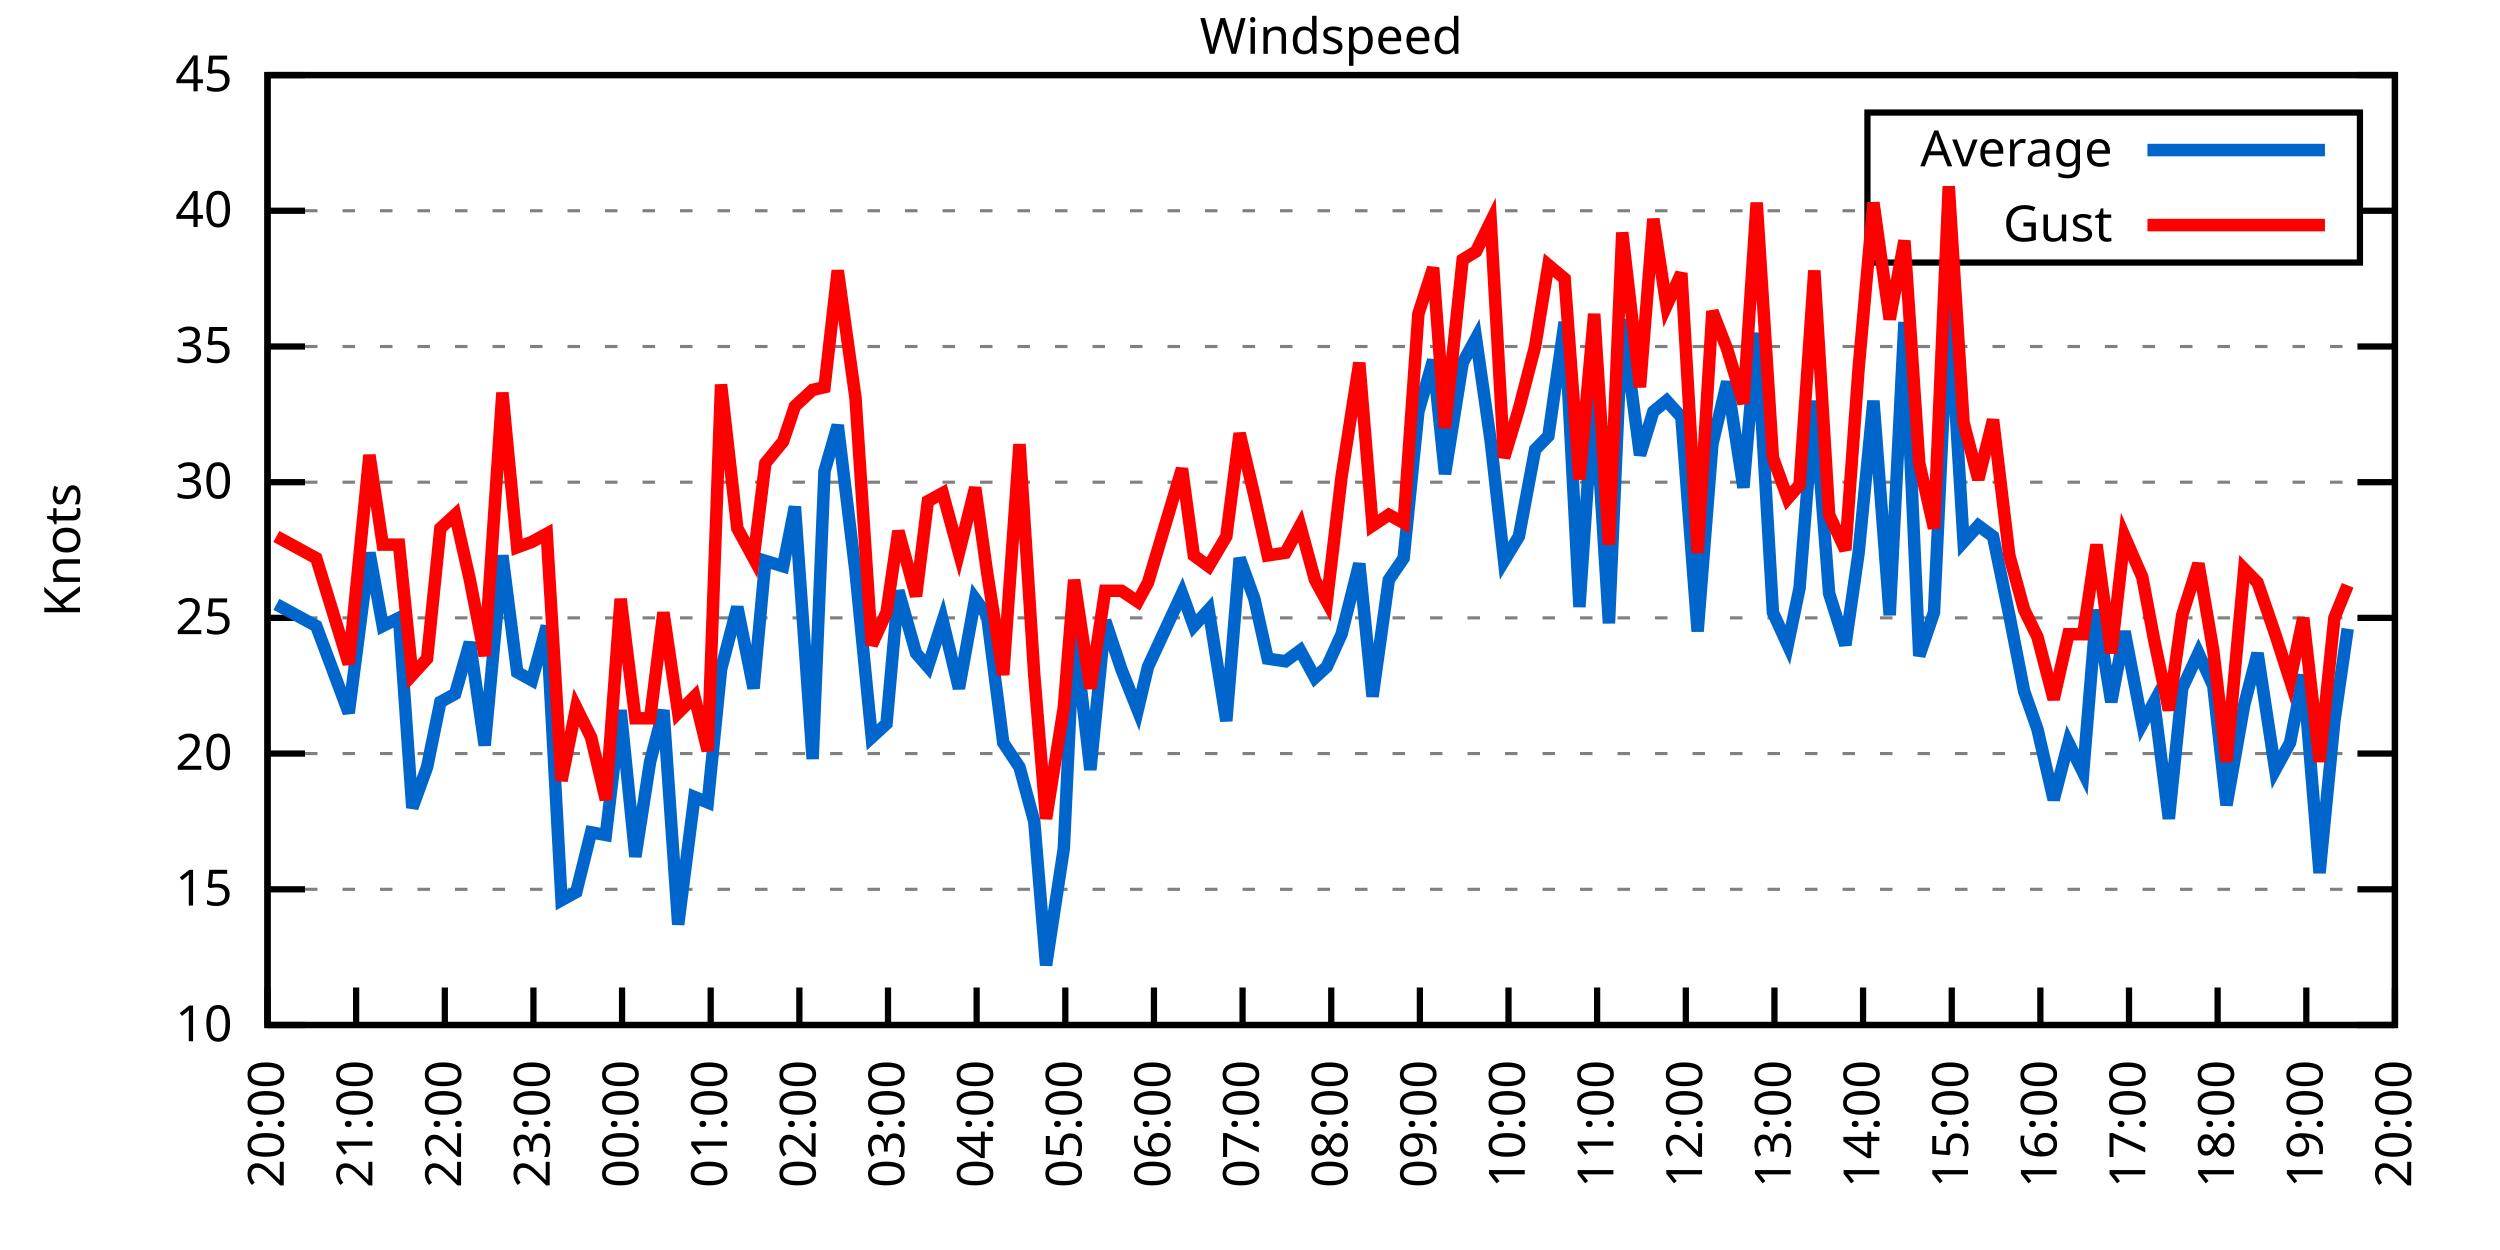
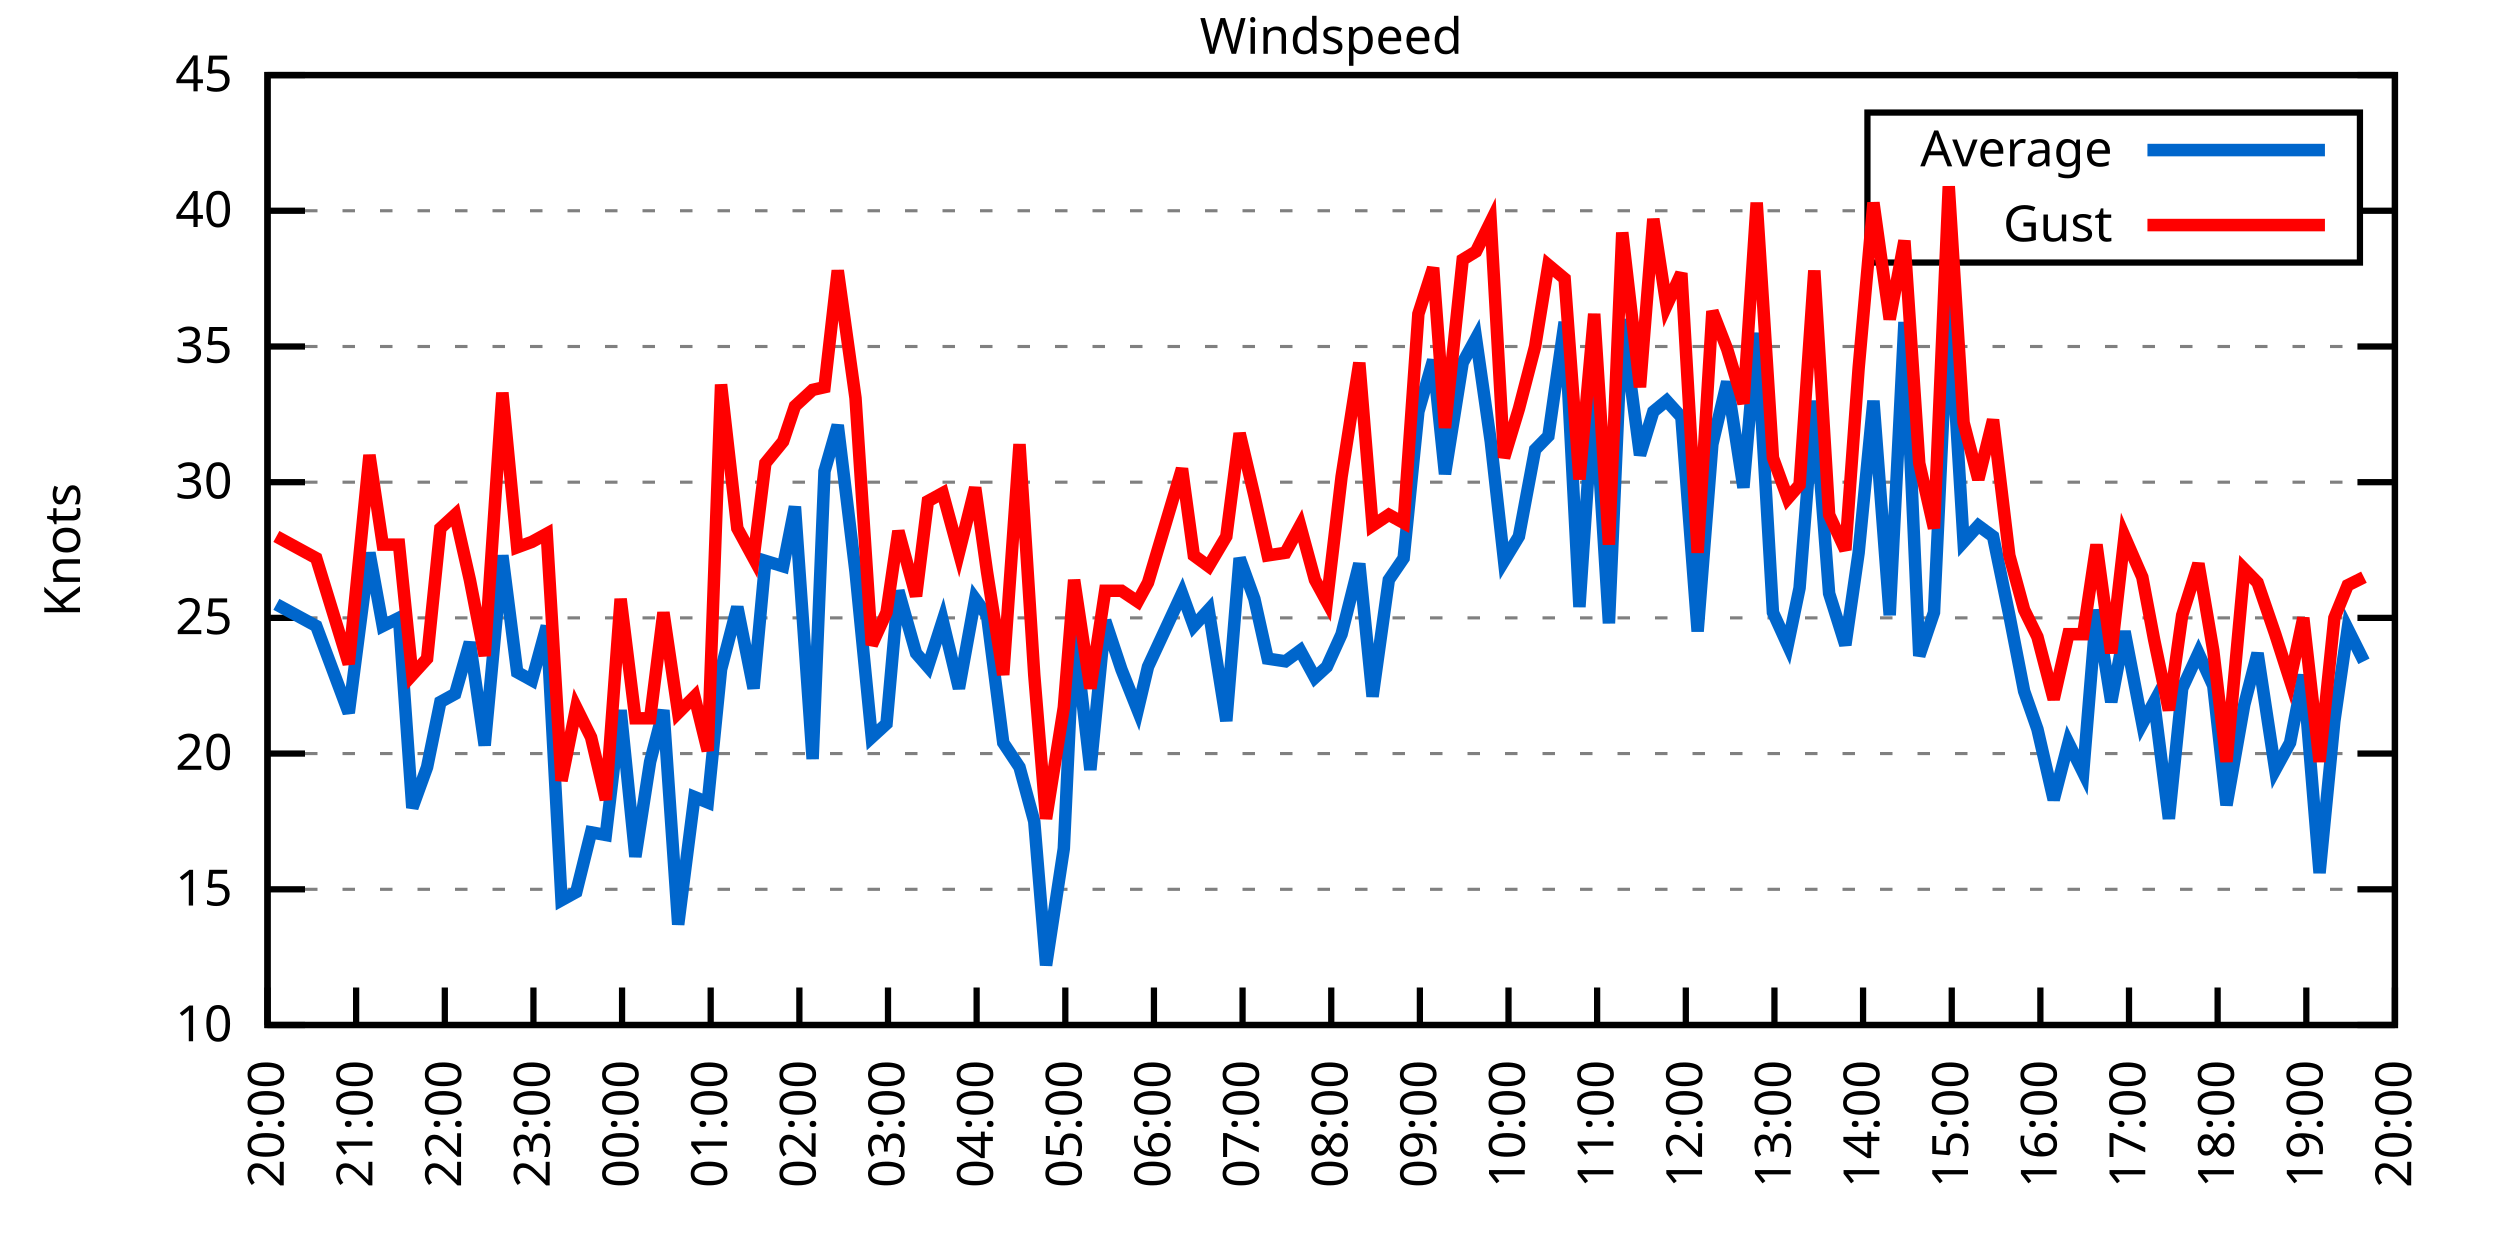
<svg xmlns="http://www.w3.org/2000/svg" xmlns:xlink="http://www.w3.org/1999/xlink" width="400" height="200" viewBox="0 0 400 200">
  <g id="gnuplot_canvas">
    <rect x="0" y="0" width="400" height="200" fill="none" />
    <defs>
      <circle id="gpDot" r="0.5" stroke-width="0.5" stroke="currentColor" />
      <path id="gpPt0" stroke-width="0.333" stroke="currentColor" d="M-1,0 h2 M0,-1 v2" />
      <path id="gpPt1" stroke-width="0.333" stroke="currentColor" d="M-1,-1 L1,1 M1,-1 L-1,1" />
      <path id="gpPt2" stroke-width="0.333" stroke="currentColor" d="M-1,0 L1,0 M0,-1 L0,1 M-1,-1 L1,1 M-1,1 L1,-1" />
      <rect id="gpPt3" stroke-width="0.333" stroke="currentColor" x="-1" y="-1" width="2" height="2" />
      <rect id="gpPt4" stroke-width="0.333" stroke="currentColor" fill="currentColor" x="-1" y="-1" width="2" height="2" />
      <circle id="gpPt5" stroke-width="0.333" stroke="currentColor" cx="0" cy="0" r="1" />
      <use xlink:href="#gpPt5" id="gpPt6" fill="currentColor" stroke="none" />
      <path id="gpPt7" stroke-width="0.333" stroke="currentColor" d="M0,-1.33 L-1.33,0.67 L1.33,0.67 z" />
      <use xlink:href="#gpPt7" id="gpPt8" fill="currentColor" stroke="none" />
      <use xlink:href="#gpPt7" id="gpPt9" stroke="currentColor" transform="rotate(180)" />
      <use xlink:href="#gpPt9" id="gpPt10" fill="currentColor" stroke="none" />
      <use xlink:href="#gpPt3" id="gpPt11" stroke="currentColor" transform="rotate(45)" />
      <use xlink:href="#gpPt11" id="gpPt12" fill="currentColor" stroke="none" />
      <path id="gpPt13" stroke-width="0.333" stroke="currentColor" d="M0,1.330 L1.265,0.411 L0.782,-1.067 L-0.782,-1.076 L-1.265,0.411 z" />
      <use xlink:href="#gpPt13" id="gpPt14" fill="currentColor" stroke="none" />
      <filter id="textbox" filterUnits="objectBoundingBox" x="0" y="0" height="1" width="1">
        <feFlood flood-color="white" flood-opacity="1" result="bgnd" />
        <feComposite in="SourceGraphic" in2="bgnd" operator="atop" />
      </filter>
      <filter id="greybox" filterUnits="objectBoundingBox" x="0" y="0" height="1" width="1">
        <feFlood flood-color="lightgrey" flood-opacity="1" result="grey" />
        <feComposite in="SourceGraphic" in2="grey" operator="atop" />
      </filter>
    </defs>
    <g fill="none" color="white" stroke="currentColor" stroke-width="1.00" stroke-linecap="butt" stroke-linejoin="miter">
</g>
    <g fill="none" color="black" stroke="currentColor" stroke-width="1.00" stroke-linecap="butt" stroke-linejoin="miter">
      <g stroke="none" shape-rendering="crispEdges">
        <polygon fill="rgb(255, 255, 255)" points="42.80,164.00 383.18,164.00 383.18,12.02 42.80,12.02 " />
      </g>
    </g>
    <g fill="none" color="black" stroke="currentColor" stroke-width="1.00" stroke-linecap="butt" stroke-linejoin="miter">
</g>
    <g fill="none" color="black" stroke="black" stroke-width="0.50" stroke-linecap="butt" stroke-linejoin="miter">
</g>
    <g fill="none" color="gray" stroke="currentColor" stroke-width="0.50" stroke-linecap="butt" stroke-linejoin="miter">
      <path stroke="gray" stroke-dasharray="2,4" class="gridline" d="M42.80,164.00 L383.19,164.00  " />
    </g>
    <g fill="none" color="gray" stroke="gray" stroke-width="1.00" stroke-linecap="butt" stroke-linejoin="miter">
</g>
    <g fill="none" color="black" stroke="currentColor" stroke-width="1.00" stroke-linecap="butt" stroke-linejoin="miter">
      <path stroke="black" d="M42.80,164.00 L48.80,164.00 M383.19,164.00 L377.19,164.00  " />
      <g transform="translate(37.20,166.60)" stroke="none" fill="black" font-family="Sans" font-size="8.00" text-anchor="end">
        <text>
          <tspan font-family="Sans"> 10</tspan>
        </text>
      </g>
    </g>
    <g fill="none" color="black" stroke="currentColor" stroke-width="1.00" stroke-linecap="butt" stroke-linejoin="miter">
</g>
    <g fill="none" color="black" stroke="black" stroke-width="0.50" stroke-linecap="butt" stroke-linejoin="miter">
</g>
    <g fill="none" color="gray" stroke="currentColor" stroke-width="0.50" stroke-linecap="butt" stroke-linejoin="miter">
      <path stroke="gray" stroke-dasharray="2,4" class="gridline" d="M42.80,142.29 L383.19,142.29  " />
    </g>
    <g fill="none" color="gray" stroke="gray" stroke-width="1.00" stroke-linecap="butt" stroke-linejoin="miter">
</g>
    <g fill="none" color="black" stroke="currentColor" stroke-width="1.00" stroke-linecap="butt" stroke-linejoin="miter">
      <path stroke="black" d="M42.80,142.29 L48.80,142.29 M383.19,142.29 L377.19,142.29  " />
      <g transform="translate(37.20,144.89)" stroke="none" fill="black" font-family="Sans" font-size="8.00" text-anchor="end">
        <text>
          <tspan font-family="Sans"> 15</tspan>
        </text>
      </g>
    </g>
    <g fill="none" color="black" stroke="currentColor" stroke-width="1.00" stroke-linecap="butt" stroke-linejoin="miter">
</g>
    <g fill="none" color="black" stroke="black" stroke-width="0.50" stroke-linecap="butt" stroke-linejoin="miter">
</g>
    <g fill="none" color="gray" stroke="currentColor" stroke-width="0.50" stroke-linecap="butt" stroke-linejoin="miter">
      <path stroke="gray" stroke-dasharray="2,4" class="gridline" d="M42.80,120.57 L383.19,120.57  " />
    </g>
    <g fill="none" color="gray" stroke="gray" stroke-width="1.00" stroke-linecap="butt" stroke-linejoin="miter">
</g>
    <g fill="none" color="black" stroke="currentColor" stroke-width="1.00" stroke-linecap="butt" stroke-linejoin="miter">
      <path stroke="black" d="M42.80,120.57 L48.80,120.57 M383.19,120.57 L377.19,120.57  " />
      <g transform="translate(37.20,123.17)" stroke="none" fill="black" font-family="Sans" font-size="8.00" text-anchor="end">
        <text>
          <tspan font-family="Sans"> 20</tspan>
        </text>
      </g>
    </g>
    <g fill="none" color="black" stroke="currentColor" stroke-width="1.00" stroke-linecap="butt" stroke-linejoin="miter">
</g>
    <g fill="none" color="black" stroke="black" stroke-width="0.50" stroke-linecap="butt" stroke-linejoin="miter">
</g>
    <g fill="none" color="gray" stroke="currentColor" stroke-width="0.50" stroke-linecap="butt" stroke-linejoin="miter">
      <path stroke="gray" stroke-dasharray="2,4" class="gridline" d="M42.80,98.86 L383.19,98.86  " />
    </g>
    <g fill="none" color="gray" stroke="gray" stroke-width="1.00" stroke-linecap="butt" stroke-linejoin="miter">
</g>
    <g fill="none" color="black" stroke="currentColor" stroke-width="1.00" stroke-linecap="butt" stroke-linejoin="miter">
      <path stroke="black" d="M42.80,98.86 L48.80,98.86 M383.19,98.86 L377.19,98.86  " />
      <g transform="translate(37.20,101.46)" stroke="none" fill="black" font-family="Sans" font-size="8.00" text-anchor="end">
        <text>
          <tspan font-family="Sans"> 25</tspan>
        </text>
      </g>
    </g>
    <g fill="none" color="black" stroke="currentColor" stroke-width="1.00" stroke-linecap="butt" stroke-linejoin="miter">
</g>
    <g fill="none" color="black" stroke="black" stroke-width="0.50" stroke-linecap="butt" stroke-linejoin="miter">
</g>
    <g fill="none" color="gray" stroke="currentColor" stroke-width="0.50" stroke-linecap="butt" stroke-linejoin="miter">
      <path stroke="gray" stroke-dasharray="2,4" class="gridline" d="M42.80,77.15 L383.19,77.15  " />
    </g>
    <g fill="none" color="gray" stroke="gray" stroke-width="1.00" stroke-linecap="butt" stroke-linejoin="miter">
</g>
    <g fill="none" color="black" stroke="currentColor" stroke-width="1.00" stroke-linecap="butt" stroke-linejoin="miter">
      <path stroke="black" d="M42.80,77.15 L48.80,77.15 M383.19,77.15 L377.19,77.15  " />
      <g transform="translate(37.20,79.75)" stroke="none" fill="black" font-family="Sans" font-size="8.00" text-anchor="end">
        <text>
          <tspan font-family="Sans"> 30</tspan>
        </text>
      </g>
    </g>
    <g fill="none" color="black" stroke="currentColor" stroke-width="1.00" stroke-linecap="butt" stroke-linejoin="miter">
</g>
    <g fill="none" color="black" stroke="black" stroke-width="0.50" stroke-linecap="butt" stroke-linejoin="miter">
</g>
    <g fill="none" color="gray" stroke="currentColor" stroke-width="0.50" stroke-linecap="butt" stroke-linejoin="miter">
      <path stroke="gray" stroke-dasharray="2,4" class="gridline" d="M42.80,55.44 L383.19,55.44  " />
    </g>
    <g fill="none" color="gray" stroke="gray" stroke-width="1.00" stroke-linecap="butt" stroke-linejoin="miter">
</g>
    <g fill="none" color="black" stroke="currentColor" stroke-width="1.00" stroke-linecap="butt" stroke-linejoin="miter">
      <path stroke="black" d="M42.80,55.44 L48.80,55.44 M383.19,55.44 L377.19,55.44  " />
      <g transform="translate(37.20,58.04)" stroke="none" fill="black" font-family="Sans" font-size="8.00" text-anchor="end">
        <text>
          <tspan font-family="Sans"> 35</tspan>
        </text>
      </g>
    </g>
    <g fill="none" color="black" stroke="currentColor" stroke-width="1.00" stroke-linecap="butt" stroke-linejoin="miter">
</g>
    <g fill="none" color="black" stroke="black" stroke-width="0.50" stroke-linecap="butt" stroke-linejoin="miter">
</g>
    <g fill="none" color="gray" stroke="currentColor" stroke-width="0.50" stroke-linecap="butt" stroke-linejoin="miter">
      <path stroke="gray" stroke-dasharray="2,4" class="gridline" d="M42.80,33.72 L298.79,33.72 M377.59,33.72 L383.19,33.72  " />
    </g>
    <g fill="none" color="gray" stroke="gray" stroke-width="1.00" stroke-linecap="butt" stroke-linejoin="miter">
</g>
    <g fill="none" color="black" stroke="currentColor" stroke-width="1.00" stroke-linecap="butt" stroke-linejoin="miter">
      <path stroke="black" d="M42.80,33.72 L48.80,33.72 M383.19,33.72 L377.19,33.72  " />
      <g transform="translate(37.20,36.32)" stroke="none" fill="black" font-family="Sans" font-size="8.00" text-anchor="end">
        <text>
          <tspan font-family="Sans"> 40</tspan>
        </text>
      </g>
    </g>
    <g fill="none" color="black" stroke="currentColor" stroke-width="1.00" stroke-linecap="butt" stroke-linejoin="miter">
</g>
    <g fill="none" color="black" stroke="black" stroke-width="0.50" stroke-linecap="butt" stroke-linejoin="miter">
</g>
    <g fill="none" color="gray" stroke="currentColor" stroke-width="0.50" stroke-linecap="butt" stroke-linejoin="miter">
      <path stroke="gray" stroke-dasharray="2,4" class="gridline" d="M42.80,12.01 L383.19,12.01  " />
    </g>
    <g fill="none" color="gray" stroke="gray" stroke-width="1.00" stroke-linecap="butt" stroke-linejoin="miter">
</g>
    <g fill="none" color="black" stroke="currentColor" stroke-width="1.00" stroke-linecap="butt" stroke-linejoin="miter">
      <path stroke="black" d="M42.80,12.01 L48.80,12.01 M383.19,12.01 L377.19,12.01  " />
      <g transform="translate(37.20,14.61)" stroke="none" fill="black" font-family="Sans" font-size="8.00" text-anchor="end">
        <text>
          <tspan font-family="Sans"> 45</tspan>
        </text>
      </g>
    </g>
    <g fill="none" color="black" stroke="currentColor" stroke-width="1.00" stroke-linecap="butt" stroke-linejoin="miter">
      <path stroke="black" d="M42.80,164.00 L42.80,158.00  " />
      <g transform="translate(45.40,169.60) rotate(270.00)" stroke="none" fill="black" font-family="Sans" font-size="8.00" text-anchor="end">
        <text>
          <tspan font-family="Sans">20:00</tspan>
        </text>
      </g>
    </g>
    <g fill="none" color="black" stroke="currentColor" stroke-width="1.00" stroke-linecap="butt" stroke-linejoin="miter">
      <path stroke="black" d="M56.98,164.00 L56.98,158.00  " />
      <g transform="translate(59.58,169.60) rotate(270.00)" stroke="none" fill="black" font-family="Sans" font-size="8.00" text-anchor="end">
        <text>
          <tspan font-family="Sans">21:00</tspan>
        </text>
      </g>
    </g>
    <g fill="none" color="black" stroke="currentColor" stroke-width="1.00" stroke-linecap="butt" stroke-linejoin="miter">
      <path stroke="black" d="M71.17,164.00 L71.17,158.00  " />
      <g transform="translate(73.77,169.60) rotate(270.00)" stroke="none" fill="black" font-family="Sans" font-size="8.00" text-anchor="end">
        <text>
          <tspan font-family="Sans">22:00</tspan>
        </text>
      </g>
    </g>
    <g fill="none" color="black" stroke="currentColor" stroke-width="1.00" stroke-linecap="butt" stroke-linejoin="miter">
      <path stroke="black" d="M85.35,164.00 L85.35,158.00  " />
      <g transform="translate(87.95,169.60) rotate(270.00)" stroke="none" fill="black" font-family="Sans" font-size="8.00" text-anchor="end">
        <text>
          <tspan font-family="Sans">23:00</tspan>
        </text>
      </g>
    </g>
    <g fill="none" color="black" stroke="currentColor" stroke-width="1.00" stroke-linecap="butt" stroke-linejoin="miter">
      <path stroke="black" d="M99.53,164.00 L99.53,158.00  " />
      <g transform="translate(102.13,169.60) rotate(270.00)" stroke="none" fill="black" font-family="Sans" font-size="8.00" text-anchor="end">
        <text>
          <tspan font-family="Sans">00:00</tspan>
        </text>
      </g>
    </g>
    <g fill="none" color="black" stroke="currentColor" stroke-width="1.00" stroke-linecap="butt" stroke-linejoin="miter">
      <path stroke="black" d="M113.71,164.00 L113.71,158.00  " />
      <g transform="translate(116.31,169.60) rotate(270.00)" stroke="none" fill="black" font-family="Sans" font-size="8.00" text-anchor="end">
        <text>
          <tspan font-family="Sans">01:00</tspan>
        </text>
      </g>
    </g>
    <g fill="none" color="black" stroke="currentColor" stroke-width="1.00" stroke-linecap="butt" stroke-linejoin="miter">
      <path stroke="black" d="M127.90,164.00 L127.90,158.00  " />
      <g transform="translate(130.50,169.60) rotate(270.00)" stroke="none" fill="black" font-family="Sans" font-size="8.00" text-anchor="end">
        <text>
          <tspan font-family="Sans">02:00</tspan>
        </text>
      </g>
    </g>
    <g fill="none" color="black" stroke="currentColor" stroke-width="1.00" stroke-linecap="butt" stroke-linejoin="miter">
      <path stroke="black" d="M142.08,164.00 L142.08,158.00  " />
      <g transform="translate(144.68,169.60) rotate(270.00)" stroke="none" fill="black" font-family="Sans" font-size="8.00" text-anchor="end">
        <text>
          <tspan font-family="Sans">03:00</tspan>
        </text>
      </g>
    </g>
    <g fill="none" color="black" stroke="currentColor" stroke-width="1.00" stroke-linecap="butt" stroke-linejoin="miter">
      <path stroke="black" d="M156.26,164.00 L156.26,158.00  " />
      <g transform="translate(158.86,169.60) rotate(270.00)" stroke="none" fill="black" font-family="Sans" font-size="8.00" text-anchor="end">
        <text>
          <tspan font-family="Sans">04:00</tspan>
        </text>
      </g>
    </g>
    <g fill="none" color="black" stroke="currentColor" stroke-width="1.00" stroke-linecap="butt" stroke-linejoin="miter">
      <path stroke="black" d="M170.45,164.00 L170.45,158.00  " />
      <g transform="translate(173.05,169.60) rotate(270.00)" stroke="none" fill="black" font-family="Sans" font-size="8.00" text-anchor="end">
        <text>
          <tspan font-family="Sans">05:00</tspan>
        </text>
      </g>
    </g>
    <g fill="none" color="black" stroke="currentColor" stroke-width="1.00" stroke-linecap="butt" stroke-linejoin="miter">
      <path stroke="black" d="M184.63,164.00 L184.63,158.00  " />
      <g transform="translate(187.23,169.60) rotate(270.00)" stroke="none" fill="black" font-family="Sans" font-size="8.00" text-anchor="end">
        <text>
          <tspan font-family="Sans">06:00</tspan>
        </text>
      </g>
    </g>
    <g fill="none" color="black" stroke="currentColor" stroke-width="1.00" stroke-linecap="butt" stroke-linejoin="miter">
      <path stroke="black" d="M198.81,164.00 L198.81,158.00  " />
      <g transform="translate(201.41,169.60) rotate(270.00)" stroke="none" fill="black" font-family="Sans" font-size="8.00" text-anchor="end">
        <text>
          <tspan font-family="Sans">07:00</tspan>
        </text>
      </g>
    </g>
    <g fill="none" color="black" stroke="currentColor" stroke-width="1.00" stroke-linecap="butt" stroke-linejoin="miter">
      <path stroke="black" d="M213.00,164.00 L213.00,158.00  " />
      <g transform="translate(215.60,169.60) rotate(270.00)" stroke="none" fill="black" font-family="Sans" font-size="8.00" text-anchor="end">
        <text>
          <tspan font-family="Sans">08:00</tspan>
        </text>
      </g>
    </g>
    <g fill="none" color="black" stroke="currentColor" stroke-width="1.00" stroke-linecap="butt" stroke-linejoin="miter">
      <path stroke="black" d="M227.18,164.00 L227.18,158.00  " />
      <g transform="translate(229.78,169.60) rotate(270.00)" stroke="none" fill="black" font-family="Sans" font-size="8.00" text-anchor="end">
        <text>
          <tspan font-family="Sans">09:00</tspan>
        </text>
      </g>
    </g>
    <g fill="none" color="black" stroke="currentColor" stroke-width="1.00" stroke-linecap="butt" stroke-linejoin="miter">
      <path stroke="black" d="M241.36,164.00 L241.36,158.00  " />
      <g transform="translate(243.96,169.60) rotate(270.00)" stroke="none" fill="black" font-family="Sans" font-size="8.00" text-anchor="end">
        <text>
          <tspan font-family="Sans">10:00</tspan>
        </text>
      </g>
    </g>
    <g fill="none" color="black" stroke="currentColor" stroke-width="1.00" stroke-linecap="butt" stroke-linejoin="miter">
      <path stroke="black" d="M255.54,164.00 L255.54,158.00  " />
      <g transform="translate(258.14,169.60) rotate(270.00)" stroke="none" fill="black" font-family="Sans" font-size="8.00" text-anchor="end">
        <text>
          <tspan font-family="Sans">11:00</tspan>
        </text>
      </g>
    </g>
    <g fill="none" color="black" stroke="currentColor" stroke-width="1.00" stroke-linecap="butt" stroke-linejoin="miter">
      <path stroke="black" d="M269.73,164.00 L269.73,158.00  " />
      <g transform="translate(272.33,169.60) rotate(270.00)" stroke="none" fill="black" font-family="Sans" font-size="8.00" text-anchor="end">
        <text>
          <tspan font-family="Sans">12:00</tspan>
        </text>
      </g>
    </g>
    <g fill="none" color="black" stroke="currentColor" stroke-width="1.00" stroke-linecap="butt" stroke-linejoin="miter">
      <path stroke="black" d="M283.91,164.00 L283.91,158.00  " />
      <g transform="translate(286.51,169.60) rotate(270.00)" stroke="none" fill="black" font-family="Sans" font-size="8.00" text-anchor="end">
        <text>
          <tspan font-family="Sans">13:00</tspan>
        </text>
      </g>
    </g>
    <g fill="none" color="black" stroke="currentColor" stroke-width="1.00" stroke-linecap="butt" stroke-linejoin="miter">
      <path stroke="black" d="M298.09,164.00 L298.09,158.00  " />
      <g transform="translate(300.69,169.60) rotate(270.00)" stroke="none" fill="black" font-family="Sans" font-size="8.00" text-anchor="end">
        <text>
          <tspan font-family="Sans">14:00</tspan>
        </text>
      </g>
    </g>
    <g fill="none" color="black" stroke="currentColor" stroke-width="1.00" stroke-linecap="butt" stroke-linejoin="miter">
      <path stroke="black" d="M312.28,164.00 L312.28,158.00  " />
      <g transform="translate(314.88,169.60) rotate(270.00)" stroke="none" fill="black" font-family="Sans" font-size="8.00" text-anchor="end">
        <text>
          <tspan font-family="Sans">15:00</tspan>
        </text>
      </g>
    </g>
    <g fill="none" color="black" stroke="currentColor" stroke-width="1.00" stroke-linecap="butt" stroke-linejoin="miter">
      <path stroke="black" d="M326.46,164.00 L326.46,158.00  " />
      <g transform="translate(329.06,169.60) rotate(270.00)" stroke="none" fill="black" font-family="Sans" font-size="8.00" text-anchor="end">
        <text>
          <tspan font-family="Sans">16:00</tspan>
        </text>
      </g>
    </g>
    <g fill="none" color="black" stroke="currentColor" stroke-width="1.00" stroke-linecap="butt" stroke-linejoin="miter">
      <path stroke="black" d="M340.64,164.00 L340.64,158.00  " />
      <g transform="translate(343.24,169.60) rotate(270.00)" stroke="none" fill="black" font-family="Sans" font-size="8.00" text-anchor="end">
        <text>
          <tspan font-family="Sans">17:00</tspan>
        </text>
      </g>
    </g>
    <g fill="none" color="black" stroke="currentColor" stroke-width="1.00" stroke-linecap="butt" stroke-linejoin="miter">
      <path stroke="black" d="M354.82,164.00 L354.82,158.00  " />
      <g transform="translate(357.42,169.60) rotate(270.00)" stroke="none" fill="black" font-family="Sans" font-size="8.00" text-anchor="end">
        <text>
          <tspan font-family="Sans">18:00</tspan>
        </text>
      </g>
    </g>
    <g fill="none" color="black" stroke="currentColor" stroke-width="1.00" stroke-linecap="butt" stroke-linejoin="miter">
      <path stroke="black" d="M369.01,164.00 L369.01,158.00  " />
      <g transform="translate(371.61,169.60) rotate(270.00)" stroke="none" fill="black" font-family="Sans" font-size="8.00" text-anchor="end">
        <text>
          <tspan font-family="Sans">19:00</tspan>
        </text>
      </g>
    </g>
    <g fill="none" color="black" stroke="currentColor" stroke-width="1.00" stroke-linecap="butt" stroke-linejoin="miter">
      <path stroke="black" d="M383.19,164.00 L383.19,158.00  " />
      <g transform="translate(385.79,169.60) rotate(270.00)" stroke="none" fill="black" font-family="Sans" font-size="8.00" text-anchor="end">
        <text>
          <tspan font-family="Sans">20:00</tspan>
        </text>
      </g>
    </g>
    <g fill="none" color="black" stroke="currentColor" stroke-width="1.00" stroke-linecap="butt" stroke-linejoin="miter">
</g>
    <g fill="none" color="black" stroke="currentColor" stroke-width="1.00" stroke-linecap="butt" stroke-linejoin="miter">
      <path stroke="black" d="M42.80,12.01 L42.80,164.00 L383.19,164.00 L383.19,12.01 L42.80,12.01 Z  " />
    </g>
    <g fill="none" color="black" stroke="currentColor" stroke-width="1.00" stroke-linecap="butt" stroke-linejoin="miter">
</g>
    <g fill="none" color="black" stroke="currentColor" stroke-width="1.00" stroke-linecap="butt" stroke-linejoin="miter">
      <path stroke="black" d="M298.79,42.01 L298.79,18.01 L377.59,18.01 L377.59,42.01 L298.79,42.01 Z  " />
    </g>
    <g id="Windspeed_plot_1">
      <g fill="none" color="white" stroke="black" stroke-width="2.00" stroke-linecap="butt" stroke-linejoin="miter">
</g>
      <g fill="none" color="black" stroke="currentColor" stroke-width="2.00" stroke-linecap="butt" stroke-linejoin="miter">
        <g transform="translate(337.99,26.61)" stroke="none" fill="black" font-family="Sans" font-size="8.00" text-anchor="end">
          <text>
            <tspan font-family="Sans">Average</tspan>
          </text>
        </g>
      </g>
      <g fill="none" color="black" stroke="currentColor" stroke-width="2.00" stroke-linecap="butt" stroke-linejoin="miter">
-         <path stroke="rgb(  0, 102, 204)" d="M343.59,24.01 L371.99,24.01 M44.22,96.69 L50.60,100.16 L55.80,114.06 L59.11,88.44 L61.24,100.16 L63.84,98.86   L65.97,129.26 L68.33,122.75 L70.46,112.32 L72.82,111.02 L75.18,102.77 L77.55,119.27 L80.38,88.87 L82.75,107.55   L85.11,108.85 L87.48,100.16 L89.84,144.02 L92.20,142.72 L94.57,133.17 L96.93,133.60 L99.30,113.63 L101.66,137.08   L104.02,121.88 L106.15,113.63 L108.51,147.93 L111.11,127.52 L113.24,128.39 L115.37,107.11 L117.97,97.12 L120.57,110.15   L122.46,89.74 L125.30,90.61 L127.19,81.06 L130.02,121.44 L131.92,75.41 L134.04,68.03 L136.88,91.48 L139.48,117.97   L141.84,115.80 L143.74,94.52 L146.57,104.51 L148.46,106.68 L150.83,99.30 L153.43,110.15 L156.03,95.82 L157.92,98.43   L160.52,118.84 L163.12,122.75 L165.48,131.43 L167.37,154.45 L170.21,135.77 L171.86,100.60 L174.46,123.18 L176.83,99.30   L179.43,107.11 L182.03,113.63 L183.68,106.68 L189.12,94.95 L191.01,100.16 L193.38,97.56 L196.21,115.36 L198.34,89.31   L200.70,95.82 L202.83,105.38 L205.67,105.81 L208.03,104.07 L210.39,108.42 L212.29,106.68 L214.65,101.47 L217.49,90.18   L219.61,111.45 L222.21,92.78 L224.58,89.31 L226.94,65.86 L229.31,57.61 L231.20,75.85 L234.03,58.04 L236.16,54.13   L238.52,70.63 L240.65,89.74 L243.02,85.83 L245.62,71.94 L247.74,69.77 L250.34,51.53 L252.71,97.12 L255.07,61.95   L257.43,99.73 L259.56,51.09 L262.40,72.81 L264.53,65.86 L266.65,64.12 L269.02,66.73 L271.62,101.03 L273.98,71.07   L276.35,61.08 L278.95,78.02 L281.07,53.26 L283.67,97.99 L286.04,103.20 L287.93,94.08 L290.29,64.12 L292.66,94.95   L295.26,103.20 L297.38,88.44 L299.75,64.12 L302.35,98.43 L304.71,51.53 L307.08,104.94 L309.44,97.99 L311.80,47.62   L314.17,86.70 L316.53,84.10 L318.89,85.83 L321.49,98.43 L323.86,110.59 L325.99,116.67 L328.59,127.96 L330.95,118.84   L333.31,123.61 L335.44,97.56 L337.80,112.32 L339.93,101.03 L342.77,115.80 L344.66,112.32 L347.02,131.00 L349.15,110.15   L351.75,104.51 L354.12,109.72 L356.24,128.83 L359.08,112.76 L361.21,104.51 L364.04,123.18 L366.41,118.84 L368.53,107.98   L371.13,139.68 L373.50,115.36 L375.63,100.60  " />
+         <path stroke="rgb(  0, 102, 204)" d="M343.59,24.01 L371.99,24.01 M44.22,96.69 L50.60,100.16 L55.80,114.06 L59.11,88.44 L61.24,100.16 L63.84,98.86   L65.97,129.26 L68.33,122.75 L70.46,112.32 L72.82,111.02 L75.18,102.77 L77.55,119.27 L80.38,88.87 L82.75,107.55   L85.11,108.85 L87.48,100.16 L89.84,144.02 L92.20,142.72 L94.57,133.17 L96.93,133.60 L99.30,113.63 L101.66,137.08   L104.02,121.88 L106.15,113.63 L108.51,147.93 L111.11,127.52 L113.24,128.39 L115.37,107.11 L117.97,97.12 L120.57,110.15   L122.46,89.74 L125.30,90.61 L127.19,81.06 L130.02,121.44 L131.92,75.41 L134.04,68.03 L136.88,91.48 L139.48,117.97   L141.84,115.80 L143.74,94.52 L146.57,104.51 L148.46,106.68 L150.83,99.30 L153.43,110.15 L156.03,95.82 L157.92,98.43   L160.52,118.84 L163.12,122.75 L165.48,131.43 L167.37,154.45 L170.21,135.77 L171.86,100.60 L174.46,123.18 L176.83,99.30   L179.43,107.11 L182.03,113.63 L183.68,106.68 L189.12,94.95 L191.01,100.16 L193.38,97.56 L196.21,115.36 L198.34,89.31   L200.70,95.82 L202.83,105.38 L205.67,105.81 L208.03,104.07 L210.39,108.42 L212.29,106.68 L214.65,101.47 L217.49,90.18   L219.61,111.45 L222.21,92.78 L224.58,89.31 L226.94,65.86 L229.31,57.61 L231.20,75.85 L234.03,58.04 L236.16,54.13   L238.52,70.63 L240.65,89.74 L243.02,85.83 L245.62,71.94 L247.74,69.77 L250.34,51.53 L252.71,97.12 L255.07,61.95   L257.43,99.73 L259.56,51.09 L262.40,72.81 L264.53,65.86 L266.65,64.12 L269.02,66.73 L271.62,101.03 L273.98,71.07   L276.35,61.08 L278.95,78.02 L281.07,53.26 L283.67,97.99 L286.04,103.20 L287.93,94.08 L290.29,64.12 L292.66,94.95   L295.26,103.20 L297.38,88.44 L299.75,64.12 L302.35,98.43 L304.71,51.53 L307.08,104.94 L309.44,97.99 L311.80,47.62   L314.17,86.70 L316.53,84.10 L318.89,85.83 L321.49,98.43 L323.86,110.59 L325.99,116.67 L328.59,127.96 L330.95,118.84   L333.31,123.61 L335.44,97.56 L337.80,112.32 L339.93,101.03 L342.77,115.80 L344.66,112.32 L347.02,131.00 L349.15,110.15   L351.75,104.51 L354.12,109.72 L356.24,128.83 L359.08,112.76 L361.21,104.51 L364.04,123.18 L366.41,118.84 L368.53,107.98   L371.13,139.68 L373.50,115.36 L375.63,100.60 L378.23,105.81  " />
      </g>
    </g>
    <g id="Windspeed_plot_2">
      <g fill="none" color="black" stroke="currentColor" stroke-width="2.00" stroke-linecap="butt" stroke-linejoin="miter">
        <g transform="translate(337.99,38.61)" stroke="none" fill="black" font-family="Sans" font-size="8.00" text-anchor="end">
          <text>
            <tspan font-family="Sans">Gust</tspan>
          </text>
        </g>
      </g>
      <g fill="none" color="black" stroke="currentColor" stroke-width="2.00" stroke-linecap="butt" stroke-linejoin="miter">
-         <path stroke="rgb(255,   0,   0)" d="M343.59,36.01 L371.99,36.01 M44.22,85.83 L50.60,89.31 L55.80,106.24 L59.11,72.81 L61.24,87.14 L63.84,87.14   L65.97,107.98 L68.33,105.38 L70.46,84.53 L72.82,82.36 L75.18,92.78 L77.55,104.94 L80.38,62.82 L82.75,87.57   L85.11,86.70 L87.48,85.40 L89.84,124.92 L92.20,113.19 L94.57,117.97 L96.93,127.96 L99.30,95.82 L101.66,114.93   L104.02,114.93 L106.15,97.99 L108.51,114.06 L111.11,111.45 L113.24,120.14 L115.37,61.52 L117.97,84.53 L120.57,89.31   L122.46,74.11 L125.30,70.63 L127.19,64.99 L130.02,62.38 L131.92,61.95 L134.04,43.28 L136.88,63.69 L139.48,103.20   L141.84,97.99 L143.74,84.97 L146.57,95.39 L148.46,80.19 L150.83,78.89 L153.43,88.44 L156.03,78.02 L157.92,91.48   L160.52,107.98 L163.12,71.07 L165.48,107.98 L167.37,131.00 L170.21,113.19 L171.86,92.78 L174.46,110.15 L176.83,94.52   L179.43,94.52 L182.03,96.26 L183.68,93.22 L189.12,74.98 L191.01,88.87 L193.38,90.61 L196.21,85.83 L198.34,69.33   L200.70,79.32 L202.83,88.87 L205.67,88.44 L208.03,84.10 L210.39,92.78 L212.29,96.26 L214.65,76.28 L217.49,58.04   L219.61,84.10 L222.21,82.36 L224.58,83.66 L226.94,50.22 L229.31,42.84 L231.20,68.46 L234.03,41.54 L236.16,40.24   L238.52,35.46 L240.65,73.24 L243.02,65.42 L245.62,55.44 L247.74,42.41 L250.34,44.58 L252.71,76.71 L255.07,50.22   L257.43,87.14 L259.56,37.20 L262.40,61.95 L264.53,35.03 L266.65,48.92 L269.02,43.71 L271.62,88.44 L273.98,49.79   L276.35,55.87 L278.95,64.56 L281.07,32.42 L283.67,73.24 L286.04,79.75 L287.93,77.58 L290.29,43.28 L292.66,82.36   L295.26,88.00 L297.38,58.91 L299.75,32.42 L302.35,51.09 L304.71,38.50 L307.08,74.11 L309.44,84.53 L311.80,29.81   L314.17,67.59 L316.53,76.71 L318.89,67.16 L321.49,88.87 L323.86,97.56 L325.99,101.90 L328.59,111.89 L330.95,101.47   L333.31,101.47 L335.44,87.14 L337.80,104.51 L339.93,85.83 L342.77,92.35 L344.66,102.34 L347.02,113.63 L349.15,98.43   L351.75,90.18 L354.12,104.07 L356.24,121.88 L359.08,91.04 L361.21,93.22 L364.04,101.47 L366.41,108.85 L368.53,98.86   L371.13,121.88 L373.50,98.86 L375.63,93.65  " />
+         <path stroke="rgb(255,   0,   0)" d="M343.59,36.01 L371.99,36.01 M44.22,85.83 L50.60,89.31 L55.80,106.24 L59.11,72.81 L61.24,87.14 L63.84,87.14   L65.97,107.98 L68.33,105.38 L70.46,84.53 L72.82,82.36 L75.18,92.78 L77.55,104.94 L80.38,62.82 L82.75,87.57   L85.11,86.70 L87.48,85.40 L89.84,124.92 L92.20,113.19 L94.57,117.97 L96.93,127.96 L99.30,95.82 L101.66,114.93   L104.02,114.93 L106.15,97.99 L108.51,114.06 L111.11,111.45 L113.24,120.14 L115.37,61.52 L117.97,84.53 L120.57,89.31   L122.46,74.11 L125.30,70.63 L127.19,64.99 L130.02,62.38 L131.92,61.95 L134.04,43.28 L136.88,63.69 L139.48,103.20   L141.84,97.99 L143.74,84.97 L146.57,95.39 L148.46,80.19 L150.83,78.89 L153.43,88.44 L156.03,78.02 L157.92,91.48   L160.52,107.98 L163.12,71.07 L165.48,107.98 L167.37,131.00 L170.21,113.19 L171.86,92.78 L174.46,110.15 L176.83,94.52   L179.43,94.52 L182.03,96.26 L183.68,93.22 L189.12,74.98 L191.01,88.87 L193.38,90.61 L196.21,85.83 L198.34,69.33   L200.70,79.32 L202.83,88.87 L205.67,88.44 L208.03,84.10 L210.39,92.78 L212.29,96.26 L214.65,76.28 L217.49,58.04   L219.61,84.10 L222.21,82.36 L224.58,83.66 L226.94,50.22 L229.31,42.84 L231.20,68.46 L234.03,41.54 L236.16,40.24   L238.52,35.46 L240.65,73.24 L243.02,65.42 L245.62,55.44 L247.74,42.41 L250.34,44.58 L252.71,76.71 L255.07,50.22   L257.43,87.14 L259.56,37.20 L262.40,61.95 L264.53,35.03 L266.65,48.92 L269.02,43.71 L271.62,88.44 L273.98,49.79   L276.35,55.87 L278.95,64.56 L281.07,32.42 L283.67,73.24 L286.04,79.75 L287.93,77.58 L290.29,43.28 L292.66,82.36   L295.26,88.00 L297.38,58.91 L299.75,32.42 L302.35,51.09 L304.71,38.50 L307.08,74.11 L309.44,84.53 L311.80,29.81   L314.17,67.59 L316.53,76.71 L318.89,67.16 L321.49,88.87 L323.86,97.56 L325.99,101.90 L328.59,111.89 L330.95,101.47   L333.31,101.47 L335.44,87.14 L337.80,104.51 L339.93,85.83 L342.77,92.35 L344.66,102.34 L347.02,113.63 L349.15,98.43   L351.75,90.18 L354.12,104.07 L356.24,121.88 L359.08,91.04 L361.21,93.22 L364.04,101.47 L366.41,108.85 L368.53,98.86   L371.13,121.88 L373.50,98.86 L375.63,93.65 L378.23,92.35  " />
      </g>
    </g>
    <g fill="none" color="black" stroke="currentColor" stroke-width="2.00" stroke-linecap="butt" stroke-linejoin="miter">
</g>
    <g fill="none" color="black" stroke="black" stroke-width="1.00" stroke-linecap="butt" stroke-linejoin="miter">
</g>
    <g fill="none" color="black" stroke="currentColor" stroke-width="1.00" stroke-linecap="butt" stroke-linejoin="miter">
      <path stroke="black" d="M42.80,12.01 L42.80,164.00 L383.19,164.00 L383.19,12.01 L42.80,12.01 Z  " />
      <g transform="translate(12.80,88.01) rotate(270.00)" stroke="none" fill="black" font-family="Sans" font-size="8.00" text-anchor="middle">
        <text>
          <tspan font-family="Sans">Knots</tspan>
        </text>
      </g>
    </g>
    <g fill="none" color="black" stroke="currentColor" stroke-width="1.00" stroke-linecap="butt" stroke-linejoin="miter">
</g>
    <g fill="none" color="black" stroke="currentColor" stroke-width="1.00" stroke-linecap="butt" stroke-linejoin="miter">
      <g transform="translate(212.99,8.61)" stroke="none" fill="black" font-family="Sans" font-size="8.00" text-anchor="middle">
        <text>
          <tspan font-family="Sans">Windspeed</tspan>
        </text>
      </g>
    </g>
    <g fill="none" color="black" stroke="currentColor" stroke-width="1.00" stroke-linecap="butt" stroke-linejoin="miter">
</g>
  </g>
</svg>
